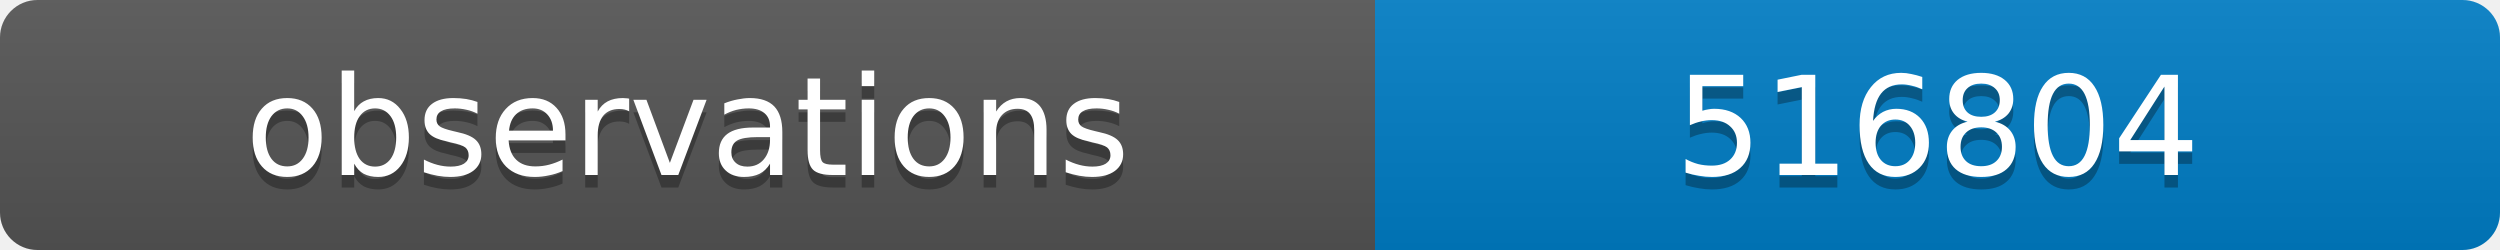
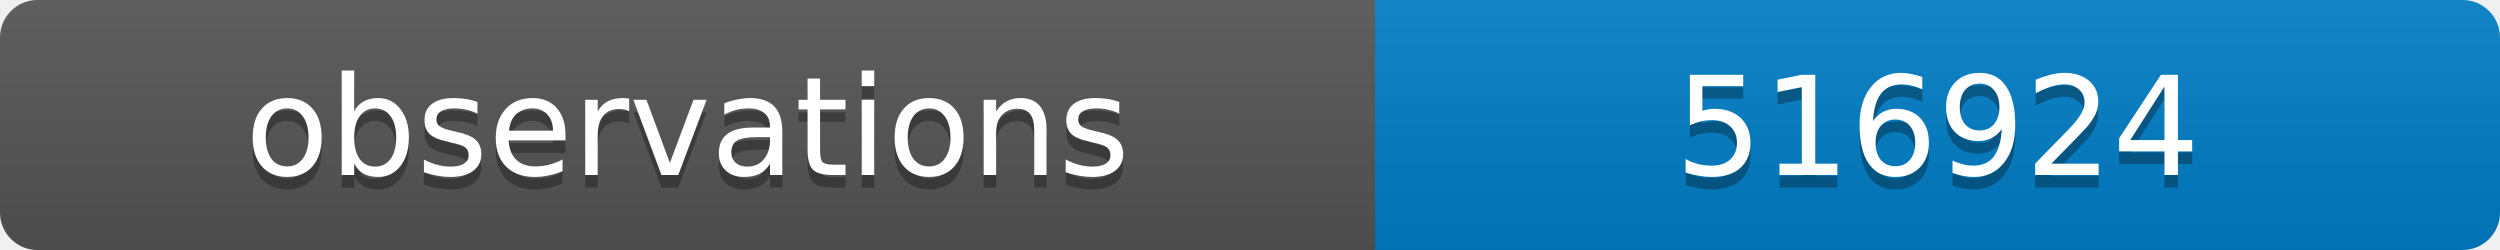
<svg xmlns="http://www.w3.org/2000/svg" width="200" height="20">
  <linearGradient id="b" x2="0" y2="100%">
    <stop offset="0" stop-color="#bbb" stop-opacity=".1" />
    <stop offset="1" stop-opacity=".1" />
  </linearGradient>
  <clipPath id="a">
    <rect width="200" height="20" rx="3" fill="#fff" />
  </clipPath>
  <g clip-path="url(#a)">
    <path fill="#555" d="M0 0h110v20H0z" />
    <path fill="#007ec6" d="M110 0h90v20H110z" />
    <path fill="url(#b)" d="M0 0h200v20H0z" />
  </g>
  <g fill="#fff" text-anchor="middle" font-family="DejaVu Sans,Verdana,Geneva,sans-serif" font-size="11">
    <text x="55" y="15" fill="#010101" fill-opacity=".3">observations</text>
    <text x="55" y="14">observations</text>
-     <text x="155" y="15" fill="#010101" fill-opacity=".3">516804</text>
-     <text x="155" y="14">516804</text>
+     <text x="155" y="15" fill="#010101" fill-opacity=".3">516924</text>
+     <text x="155" y="14">516924</text>
  </g>
</svg>
